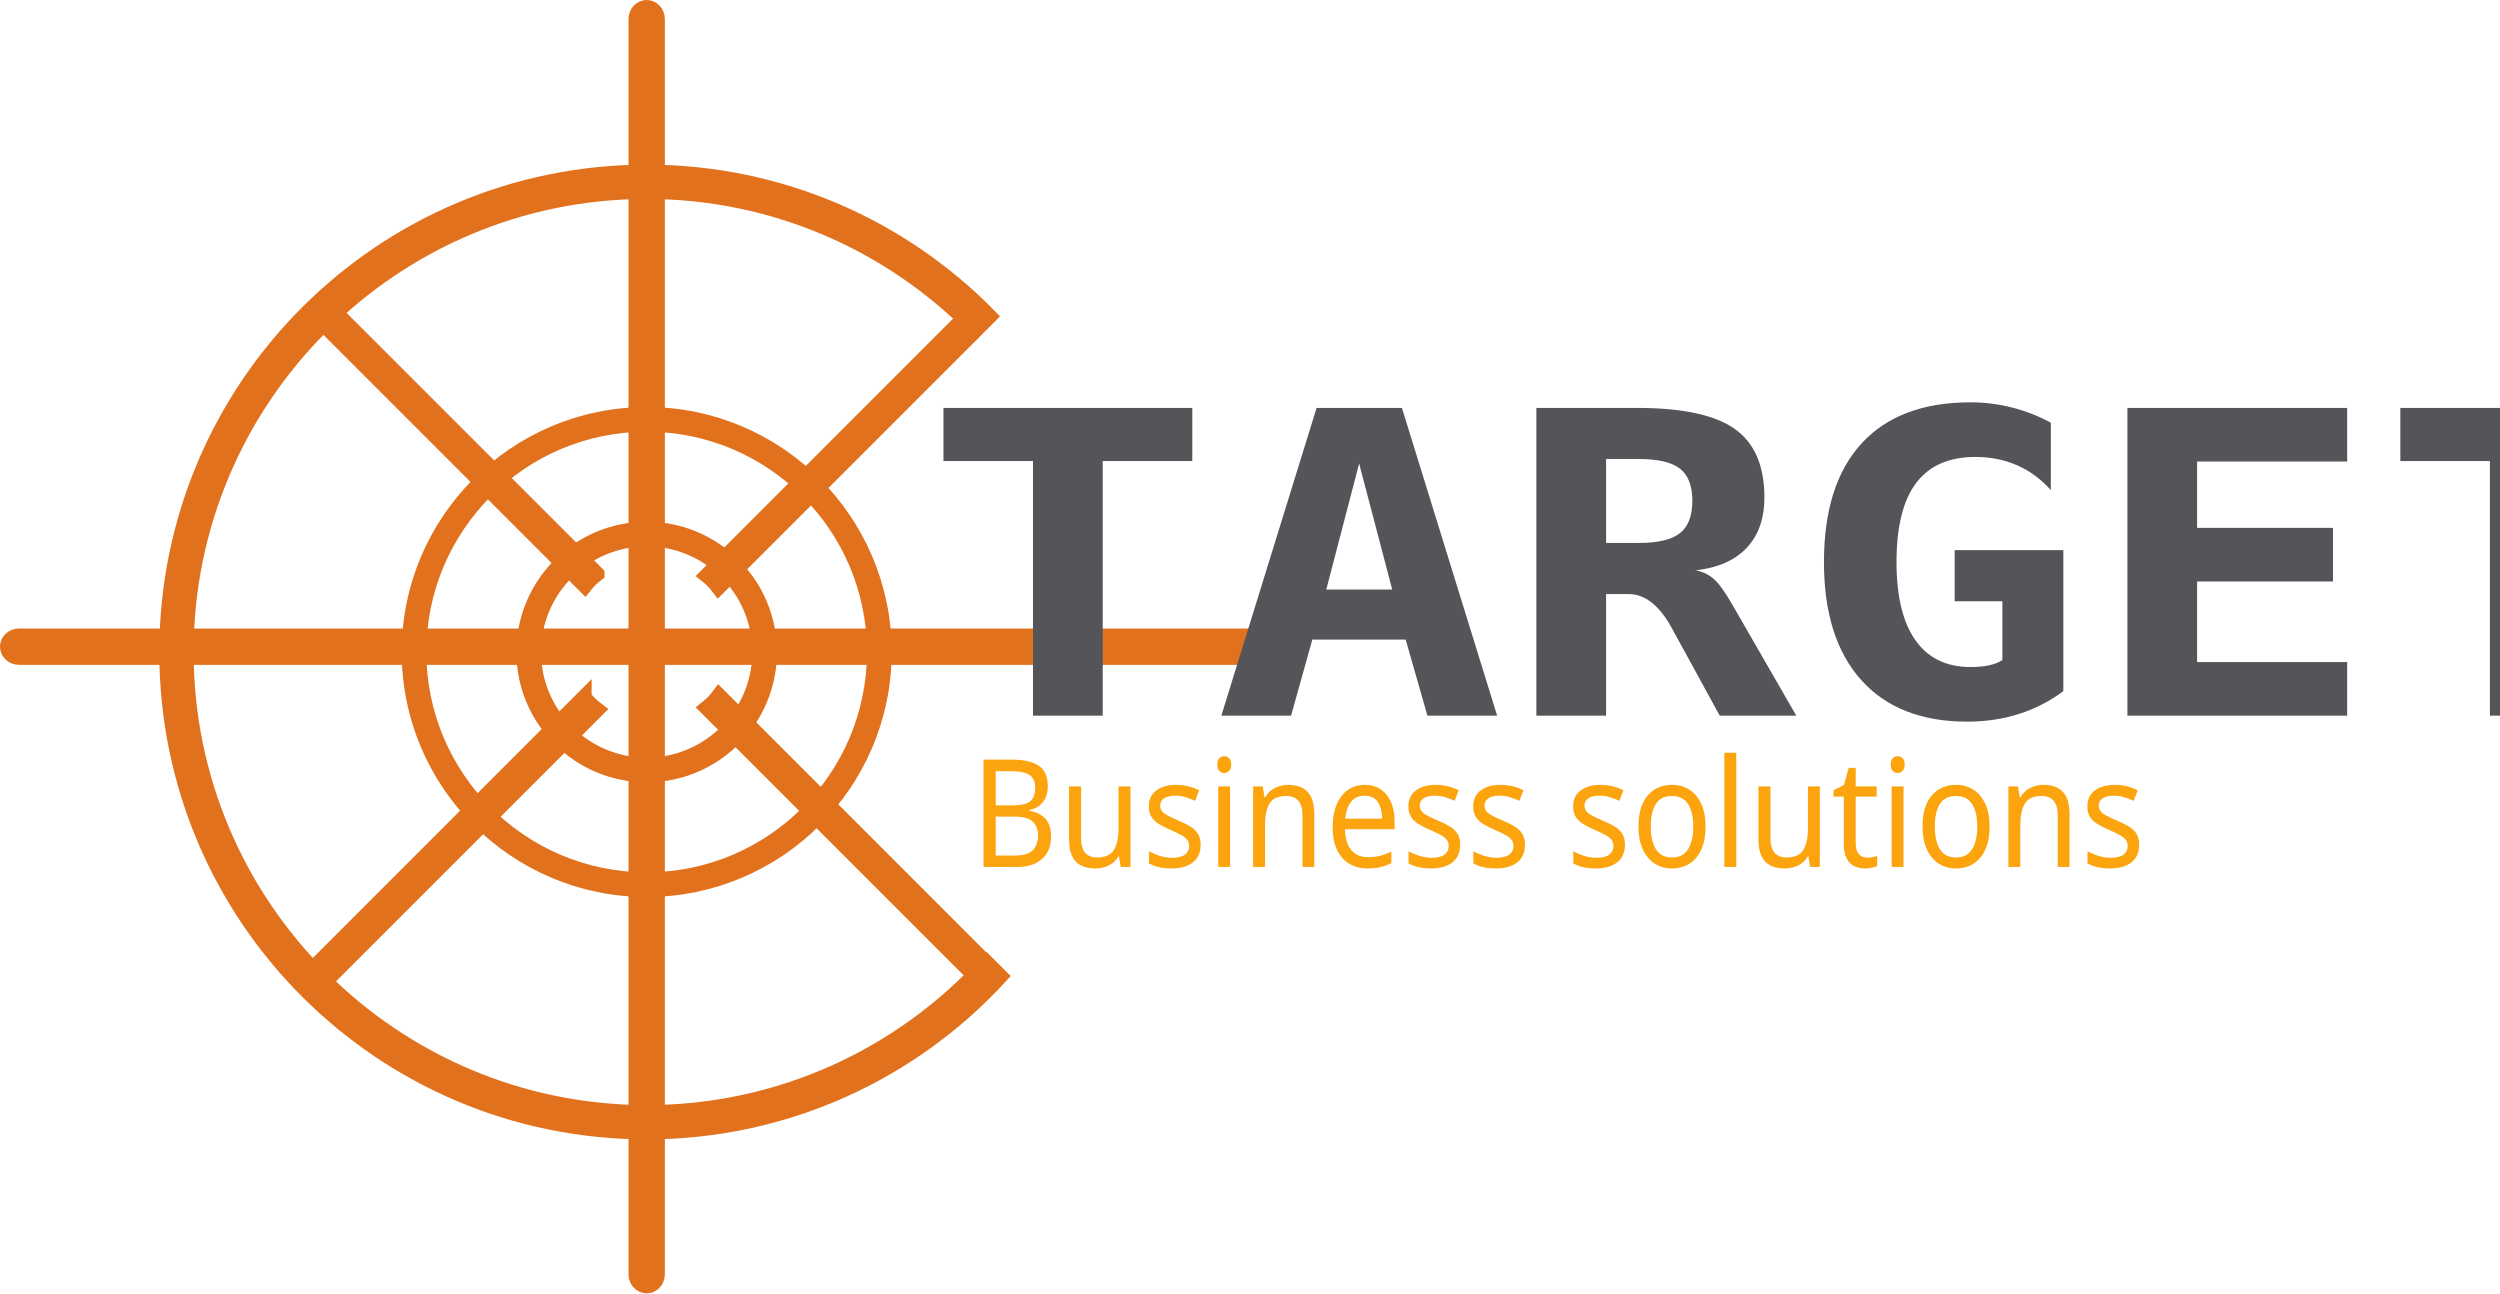
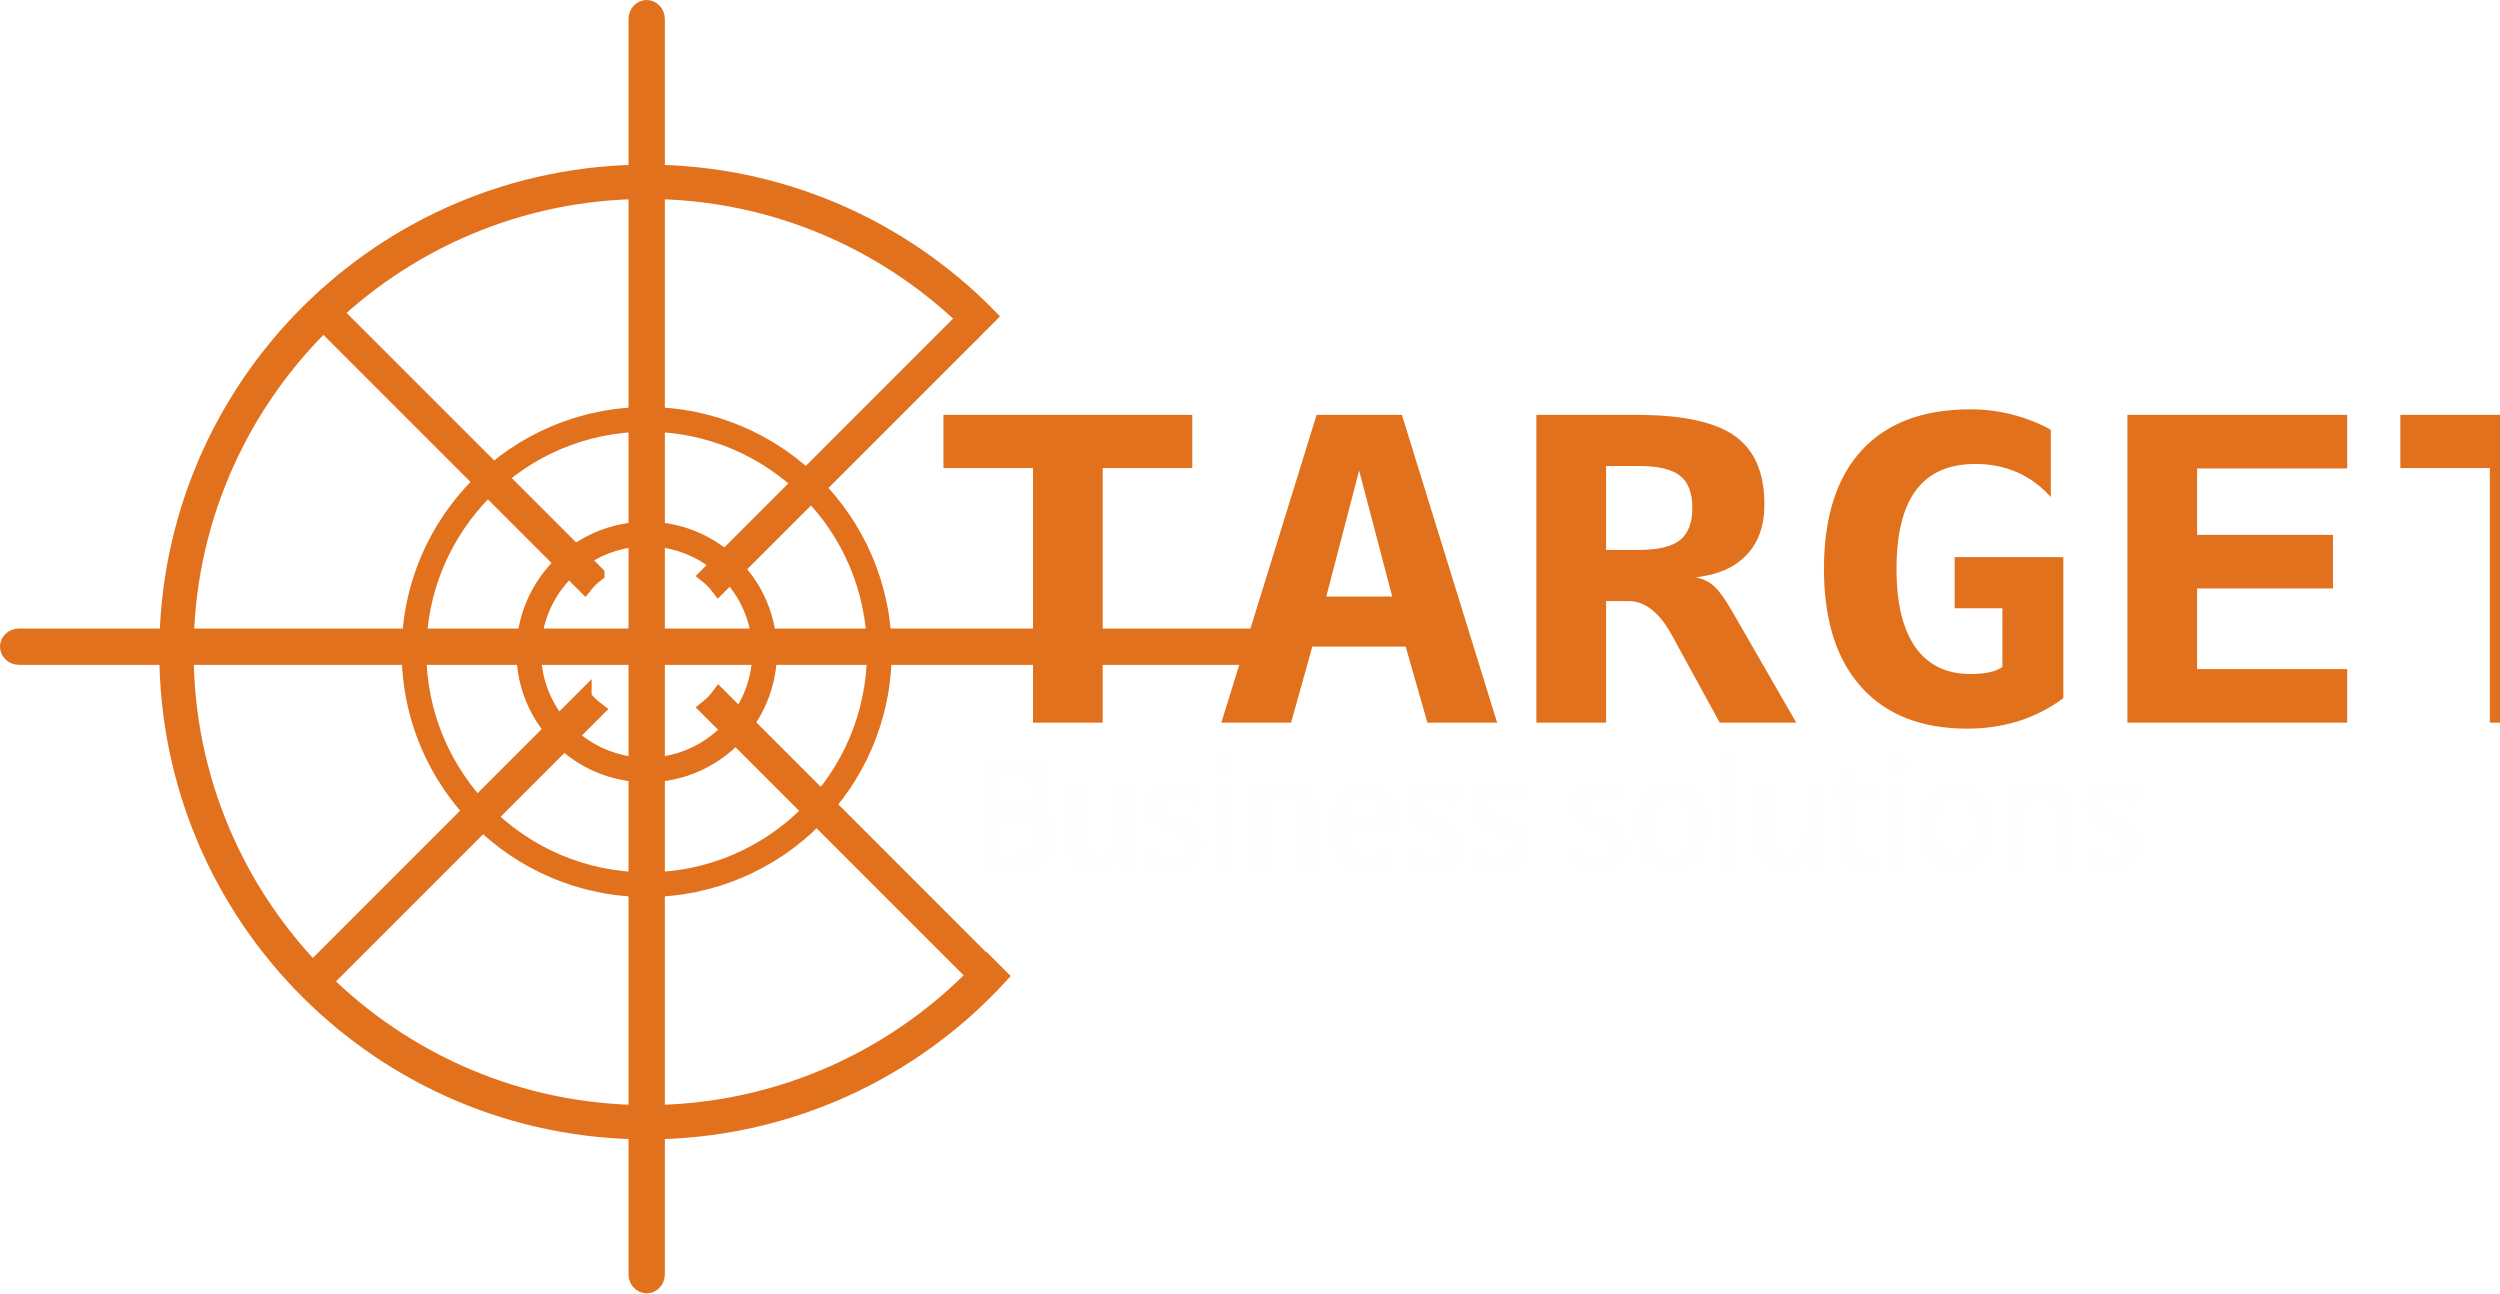
<svg xmlns="http://www.w3.org/2000/svg" xml:space="preserve" width="176.012mm" height="91.058mm" version="1.1" style="shape-rendering:geometricPrecision; text-rendering:geometricPrecision; image-rendering:optimizeQuality; fill-rule:evenodd; clip-rule:evenodd" viewBox="0 0 1736.68 898.45">
  <defs>
-     <font id="FontID1" horiz-adv-x="549" font-variant="normal" style="fill-rule:nonzero" font-weight="700">
+     <font id="FontID1" horiz-adv-x="549" font-variant="normal" style="fill-rule:nonzero" font-style="normal" font-weight="700">
      <font-face font-family="Consolas">
        <font-face-src>
          <font-face-name name="Consolas Bold" />
        </font-face-src>
      </font-face>
      <missing-glyph>
        <path d="M0 0z" />
      </missing-glyph>
      <glyph unicode="A" horiz-adv-x="549" d="M415.668 0l-35.002 126 -223.001 0 -35.998 -126 -119.168 0 188.832 637.999 168.001 0 189.166 -637.999 -132.83 0zm-145.167 521.668l-85.003 -297.668 167.836 0 -82.833 297.668z" />
      <glyph unicode="E" horiz-adv-x="549" d="M89.999 0l0 637.999 384 0 0 -101.999 -262 0 0 -157.998 249.999 0 0 -99.002 -249.999 0 0 -177 262 0 0 -101.999 -384 0z" />
      <glyph unicode="G" horiz-adv-x="549" d="M278 270l0 98.998 227.001 0 0 -339.998c-29.334,-13.666 -59.834,-23.668 -91.836,-30.168 -31.833,-6.5 -66.499,-9.834 -103.998,-9.834 -44.335,0 -84,6.836 -119.336,20.502 -35.332,13.666 -65.5,34 -90.164,60.998 -24.667,27.002 -43.669,60.501 -56.833,100.667 -13.168,40.002 -19.836,86.335 -19.836,139 0,53.166 7.001,100.667 20.835,142.667 13.834,41.832 34,77.5 60.501,106.666 26.501,29 59,51.333 97.666,66.499 38.498,15.335 82.5,23.002 131.999,23.002 29.334,0 58.001,-2.5 85.834,-7.334 27.833,-4.835 55.501,-11.499 83.166,-19.668l0 -118.999c-23.998,11.334 -50.667,20.667 -79.832,28.001 -29.169,7.334 -58.502,10.998 -88.169,10.998 -29.831,0 -56.332,-5.164 -79.331,-15.664 -22.834,-10.335 -42.168,-25.169 -57.503,-44.5 -15.499,-19.166 -27.163,-42.834 -35.164,-70.836 -8,-28.166 -12.001,-59.666 -12.001,-94.998 0,-33.835 3.166,-64.332 9.333,-91.668 6.167,-27.167 16.166,-50.334 30,-69.332 13.666,-19.166 31.5,-33.667 53.334,-43.834 21.666,-10.167 48.167,-15.166 79.499,-15.166 7.334,0 13.834,0.165 19.5,0.666 5.501,0.501 10.668,1.332 15.499,2.331 4.835,1.003 9.501,2.002 14.002,3.334 4.333,1.336 9,2.833 13.831,4.501l0 163.166 -107.998 0z" />
      <glyph unicode="R" horiz-adv-x="549" d="M384.999 0l-90.167 205.001c-8.498,19.5 -20.331,34.165 -35.5,44.167 -15.166,9.831 -32.997,14.833 -53.331,14.833l-23.002 0 0 -264.001 -119.999 0 0 637.999 186 0c35.167,0 67.165,-3.001 95.833,-9 28.499,-5.999 53.002,-16.001 73.167,-30 20.166,-13.999 35.669,-32.334 46.666,-54.667 10.833,-22.501 16.334,-50.001 16.334,-82.5 0,-23.5 -3.499,-44.335 -10.332,-62.499 -6.836,-18.167 -16.502,-34 -28.836,-47.168 -12.498,-13.168 -27.167,-23.833 -44.332,-31.833 -17.168,-8.169 -35.669,-13.834 -56.002,-17.168 15.668,-3.331 30.003,-12.165 43.003,-26.666 13,-14.5 26.164,-35.5 39.164,-62.667l102.501 -213.833 -141.167 0zm-30 450.166c0,31.335 -9.999,53.668 -29.831,67.334 -19.836,13.666 -49.667,20.502 -89.336,20.502l-52.833 0 0 -180.001 48.833 0c18.669,0 35.5,1.998 50.667,5.834 15.17,4 28.001,9.834 38.834,17.498 10.668,7.835 19.002,17.501 24.835,29.169 5.83,11.499 8.831,24.667 8.831,39.665z" />
      <glyph unicode="T" horiz-adv-x="549" d="M336.001 538.002l0 -538.002 -123.003 0 0 538.002 -174.998 0 0 99.998 473 0 0 -99.998 -174.998 0z" />
    </font>
-     <font id="FontID0" horiz-adv-x="615" font-variant="normal" style="fill-rule:nonzero" font-weight="400">
+     <font id="FontID0" horiz-adv-x="615" font-variant="normal" style="fill-rule:nonzero" font-style="normal" font-weight="400">
      <font-face font-family="Fira Code">
        <font-face-src>
          <font-face-name name="Fira Code Regular" />
        </font-face-src>
      </font-face>
      <missing-glyph>
        <path d="M0 0z" />
      </missing-glyph>
      <glyph unicode="B" horiz-adv-x="615" d="M553.334 201.497c0,-48.501 -12.501,-87.666 -37.502,-117.667 -24.832,-29.83 -57.166,-51.326 -96.832,-64.328 -39.666,-13.002 -83.169,-19.502 -130.337,-19.502l-189.667 0 0 706.169 173.84 0c71.499,0 130.999,-13.833 178.498,-41.339 47.499,-27.496 71.169,-73.002 71.169,-136.668 0,-42.331 -12.34,-76.498 -37.332,-102.492 -25.002,-26.003 -56.334,-43.342 -93.837,-51.836 108,-18.501 162.001,-75.837 162.001,-172.338zm-122.004 322.168c0,73.833 -46.167,110.665 -138.501,110.665l-105.166 0 0 -228.662 113.84 0c42.832,0 74.996,9.496 96.992,28.498 21.836,18.832 32.835,48.671 32.835,89.499zm28.167 -325.163c0,49.502 -13.663,84.161 -40.828,103.994 -27.165,19.843 -64.007,29.84 -110.504,29.84l-120.501 0 0 -259.002 116.504 0c43.332,0 80.164,9.005 110.164,27.165 30.17,18.17 45.166,50.835 45.166,98.004z" />
      <glyph unicode="e" horiz-adv-x="615" d="M170.835 239.5c1.332,-40.337 9.165,-74.003 23.499,-100.829 14.334,-26.835 33.166,-46.668 56.495,-59.509 23.169,-12.832 49.172,-19.162 77.84,-19.162 26.665,0 51.166,3.997 73.663,11.83 22.337,7.833 45.836,20.173 70.498,36.841l40.507 -56.835c-25.332,-19.833 -54.34,-35.499 -87.005,-46.668 -32.495,-11.339 -65.499,-16.998 -98.665,-16.998 -51.666,0 -96,11.66 -133.333,34.828 -37.172,23.339 -65.499,56.164 -84.832,98.504 -19.332,42.501 -28.998,91.663 -28.998,147.667 0,54.501 9.827,103.002 29.159,145.663 19.502,42.832 47.008,76.167 82.668,100.337 35.499,24 76.838,36.161 124.007,36.161 45.166,0 84.331,-10.668 117.326,-31.833 33.005,-21.165 58.167,-51.666 75.837,-91.493 17.669,-39.836 26.334,-87.005 26.334,-141.336 0,-15.666 -0.671,-31.503 -2.003,-47.169l-362.996 0zm146.665 241.002c-41.83,0 -75.666,-14.665 -101.83,-43.833 -26.173,-29.169 -41.008,-72.671 -44.334,-130.498l281.5 0c-1.002,56.665 -13.502,99.997 -37.502,129.667 -23.83,29.83 -56.504,44.665 -97.833,44.665z" />
      <glyph unicode="i" horiz-adv-x="615" d="M307.664 792.834c18.832,0 34.006,-5.669 45.666,-17.169 11.669,-11.499 17.499,-25.663 17.499,-42.832 0,-17.83 -5.83,-32.504 -17.499,-44.164 -11.66,-11.499 -26.835,-17.339 -45.666,-17.339 -18.161,0 -32.995,5.839 -44.665,17.669 -11.499,11.83 -17.329,26.334 -17.329,43.833 0,17.169 5.83,31.332 17.329,42.832 11.669,11.499 26.504,17.169 44.665,17.169zm-178.999 -252.832l247.664 0 0 -471.838 152.334 0 0 -68.164 -404.997 0 0 68.164 166.668 0 0 403.674 -161.67 0 0 68.164z" />
      <glyph unicode="l" horiz-adv-x="615" d="M313.333 133.333c0,-25.332 8.003,-43.833 23.83,-55.663 15.836,-11.839 37.673,-17.669 65.339,-17.669 29.169,0 59.329,6.331 90.832,19.002l22.998 -63.166c-16.337,-8.173 -35.499,-14.835 -57.336,-20.003 -21.827,-4.998 -45.496,-7.663 -70.829,-7.663 -31.833,0 -59.83,6 -84.331,18 -24.501,12 -43.342,29.159 -56.674,51.827 -13.332,22.507 -19.994,49.172 -19.994,80.003l0 551.17 -165.667 0 0 68.325 251.831 0 0 -624.163z" />
      <glyph unicode="n" horiz-adv-x="615" d="M103.002 0l0 540.002 73.332 0 6.661 -74.835c21.666,26.995 48.671,48 81.336,63.336 32.665,15.165 64.999,22.828 97.172,22.828 51.666,0 89.83,-13.663 114.662,-40.999 24.832,-27.496 37.172,-66.662 37.172,-117.997l0 -392.335 -86.174 0 0 328.669c0,40.328 -2.164,71.169 -6.331,92.334 -4.337,21.165 -13.002,37.002 -26.164,47.159 -13.172,10.337 -33.166,15.506 -59.84,15.506 -28.998,0 -56.495,-9.005 -82.328,-27.005 -25.672,-18 -46.838,-38.995 -63.336,-63.326l0 -393.337 -86.164 0z" />
      <glyph unicode="o" horiz-adv-x="615" d="M308.666 551.331c50.003,0 92.164,-11.499 126.671,-34.167 34.498,-22.668 60.662,-55.162 78.331,-97.493 17.499,-42.17 26.334,-92.003 26.334,-149.339 0,-55.833 -9.005,-104.835 -27.005,-147.336 -17.83,-42.331 -44.334,-75.326 -79.162,-99.166 -34.838,-23.66 -76.838,-35.66 -126.17,-35.66 -49.833,0 -92.164,11.499 -126.832,34.668 -34.828,22.998 -61.002,55.663 -78.832,97.663 -17.669,42 -26.665,91.663 -26.665,148.668 0,56.164 8.995,105.326 26.995,147.827 18,42.34 44.504,75.336 79.503,98.835 34.998,23.669 77.329,35.499 126.832,35.499zm0 -70.328c-46.828,0 -81.997,-17.339 -105.666,-52.007 -23.499,-34.668 -35.329,-87.997 -35.329,-159.827 0,-70.668 11.66,-123.506 34.828,-158.174 23.339,-34.658 58.337,-51.997 105.166,-51.997 46.838,0 81.837,17.339 105.166,51.997 23.169,34.668 34.838,87.837 34.838,159.336 0,70.999 -11.669,123.997 -34.838,158.665 -23.329,34.668 -57.997,52.007 -104.164,52.007z" />
      <glyph unicode="s" horiz-adv-x="615" d="M286.669 59.499c41.329,0 74.164,7.663 98.164,22.998 24.17,15.506 36.17,36.331 36.17,62.665 0,17.669 -3.165,32.334 -9.506,43.833 -6.331,11.509 -18.832,22.006 -37.332,31.503 -18.662,9.666 -46.668,19.002 -83.83,28.167 -41.499,10.337 -75.166,21.506 -101.339,33.666 -26.164,12.17 -46.498,28.006 -60.992,47.339 -14.504,19.493 -21.836,44.334 -21.836,74.495 0,29.669 8.504,55.673 25.663,77.84 16.998,22.328 40.999,39.326 72,51.326 31.002,12 66.832,18 107.5,18 40.668,0 77.339,-5.499 110.003,-16.167 32.665,-10.828 61.162,-25.332 85.833,-43.332l-38.003 -58.498c-22.498,15.335 -46.167,27.335 -70.999,35.669 -24.662,8.334 -53.329,12.501 -85.833,12.501 -40.668,0 -70.328,-6.17 -88.999,-18.671 -18.671,-12.501 -27.997,-29.83 -27.997,-51.997 0,-16.167 4.328,-29.339 13.162,-39.506 8.665,-10.328 22.838,-19.493 42.501,-27.496 19.663,-8.003 49.002,-17.339 87.997,-27.997 39.005,-10.507 71.008,-22.337 95.84,-35.339 25.002,-13.002 44.495,-30 58.498,-50.995 14.003,-21.005 20.995,-47.84 20.995,-80.334 0,-36.501 -10.498,-66.832 -31.833,-91.002 -21.165,-24 -48.832,-41.83 -83.329,-52.999 -34.337,-11.339 -71.83,-16.998 -112.498,-16.998 -84.832,0 -155.169,24.331 -211.333,72.832l49.332 56.995c21.836,-18.501 46.668,-32.835 74.334,-43.162 27.666,-10.167 56.835,-15.335 87.666,-15.335z" />
      <glyph unicode="t" horiz-adv-x="615" d="M531.838 27.165c-18.17,-12 -40.507,-21.496 -67.002,-28.498 -26.504,-7.002 -52.337,-10.498 -77.669,-10.498 -38.003,0 -70.498,6.992 -97.663,20.825 -27.165,13.843 -48,33.005 -62.334,57.676 -14.334,24.662 -21.506,52.828 -21.506,84.662l0 321.998 -124.167 0 0 66.671 124.167 0 0 122.495 86.174 10.337 0 -132.832 186.662 0 -10.337 -66.671 -176.325 0 0 -320.996c0,-30.832 8.164,-53.83 24.331,-69.336 16.167,-15.335 42.501,-22.998 78.662,-22.998 36.671,0 71.169,8.504 103.673,25.663l33.336 -58.498z" />
      <glyph unicode="u" horiz-adv-x="615" d="M189.166 157.503c0,-35.339 7.332,-60.832 21.836,-76.668 14.495,-15.997 37.502,-23.839 68.996,-23.839 28.337,0 56.003,8.173 82.838,24.501 26.835,16.507 48,36.841 63.326,61.002l0 397.504 86.174 0 0 -540.002 -73.332 0 -7.172 72.832c-20.835,-26.665 -46.828,-47.499 -77.66,-62.334 -31.002,-14.835 -62.674,-22.328 -95.169,-22.328 -51.666,0 -90.501,13.833 -116.665,41.329 -26.173,27.496 -39.336,66.671 -39.336,117.667l0 392.836 86.164 0 0 -382.499z" />
    </font>
    <style type="text/css">
   
-     @font-face { font-family:"Consolas";font-variant:normal;font-weight:bold;src:url("#FontID1") format(svg)}
-     @font-face { font-family:"Fira Code";font-variant:normal;font-weight:normal;src:url("#FontID0") format(svg)}
+     @font-face { font-family:"Consolas";font-variant:normal;font-style:normal;font-weight:bold;src:url("#FontID1") format(svg)}
+     @font-face { font-family:"Fira Code";font-variant:normal;font-style:normal;font-weight:normal;src:url("#FontID0") format(svg)}
    .str0 {stroke:#E2711D;stroke-width:10.44;stroke-miterlimit:22.926}
+     .fil1 {fill:#FEFEFE}
    .fil0 {fill:#E2711D}
-     .fil2 {fill:url(#id0)}
-     .fil1 {fill:url(#id1)}
    .fnt0 {font-weight:normal;font-size:104.42px;font-family:'Fira Code'}
    .fnt1 {font-weight:bold;font-size:293.28px;font-family:'Consolas'}
   
  </style>
-     <linearGradient id="id0" gradientUnits="userSpaceOnUse" x1="653.37" y1="403.59" x2="1736.68" y2="403.59">
-       <stop offset="0" style="stop-opacity:1; stop-color:#2D3142" />
-       <stop offset="1" style="stop-opacity:1; stop-color:#545559" />
-     </linearGradient>
-     <linearGradient id="id1" gradientUnits="userSpaceOnUse" x1="683.43" y1="561.46" x2="1705.37" y2="561.46">
-       <stop offset="0" style="stop-opacity:1; stop-color:#E2711D" />
-       <stop offset="0.929" style="stop-opacity:1; stop-color:#EF8A15" />
-       <stop offset="1" style="stop-opacity:1; stop-color:#FCA40D" />
-     </linearGradient>
  </defs>
  <g id="Camada_x0020_1">
    <path class="fil0 str0" d="M675.94 223.02c-2.25,-2.25 -5.9,-2.25 -8.15,0l-176.72 176.72c3.03,2.39 5.72,5.17 8.05,8.25l176.83 -176.83c2.25,-2.25 2.25,-5.9 0,-8.15z" />
    <path class="fil0 str0" d="M405.77 484.36l-190.43 190.44c-2.43,2.43 -2.43,6.38 0,8.82 1.22,1.21 2.81,1.82 4.41,1.82 1.59,-0 3.19,-0.61 4.41,-1.82l190.54 -190.55c-3.34,-2.51 -6.34,-5.42 -8.93,-8.7z" />
    <path class="fil0 str0" d="M683.18 666.99l-183.75 -183.76c-2.42,3.21 -5.22,6.09 -8.36,8.58l183.65 183.64c1.17,1.16 2.7,1.75 4.23,1.75 1.53,0 3.07,-0.59 4.24,-1.75 2.34,-2.34 2.34,-6.13 0,-8.47z" />
    <path class="fil0 str0" d="M414.7 398.65l-179.71 -179.71c-2.3,-2.3 -6.02,-2.3 -8.32,0 -2.3,2.3 -2.3,6.02 0,8.32l179.61 179.61c2.44,-3.09 5.27,-5.84 8.42,-8.21z" />
    <path class="fil0 str0" d="M449.23 119.59c-184.1,0 -333.35,149.24 -333.35,333.34 0,184.1 149.24,333.34 333.35,333.34 97.24,0 184.74,-41.65 245.67,-108.07l-9.59 -9.59c-58.54,64.03 -142.7,104.27 -236.08,104.27 -176.42,0 -319.95,-143.54 -319.95,-319.95 0,-176.41 143.53,-319.94 319.95,-319.94l0 -0c89.46,0 170.45,36.92 228.57,96.31l9.58 -9.58c-60.51,-61.78 -144.84,-100.13 -238.14,-100.13l0 0z" />
    <path class="fil0 str0" d="M449.23 374.34c-43.34,0 -78.6,35.26 -78.6,78.59 0,43.33 35.26,78.59 78.6,78.59 43.34,-0 78.58,-35.26 78.58,-78.59 0,-43.34 -35.24,-78.59 -78.58,-78.59zm0 163.89c-47.04,0 -85.3,-38.27 -85.3,-85.3 0,-47.03 38.26,-85.29 85.3,-85.29 47.02,0 85.29,38.26 85.29,85.29 0,47.03 -38.27,85.3 -85.29,85.3z" />
    <path class="fil0 str0" d="M449.23 294.67c-87.27,0 -158.27,71 -158.27,158.26 0,87.27 71,158.26 158.27,158.26 87.26,0 158.26,-70.99 158.26,-158.26 0,-87.27 -71,-158.26 -158.26,-158.26zm0 323.23c-90.97,0 -164.97,-74 -164.97,-164.96 0,-90.96 74,-164.97 164.97,-164.97 90.96,0 164.97,74 164.97,164.97 0,90.97 -74.01,164.96 -164.97,164.96z" />
    <g transform="matrix(0.899815 0 0 1 -7244.78 -2213.66)">
      <text x="8800.6" y="2815.9" class="fil1 fnt0">Business solutions</text>
    </g>
    <path class="fil0 str0" d="M885.26 456.63l-872.07 0c-4.4,0 -7.97,-3.31 -7.97,-7.4 0,-4.09 3.57,-7.4 7.97,-7.4l872.07 0c4.4,0 7.97,3.31 7.97,7.4 0,4.09 -3.58,7.4 -7.97,7.4z" />
-     <g transform="matrix(1.14637 0 0 1 -9448.14 -2318.75)">
-       <text x="8800.6" y="2815.9" class="fil2 fnt1">TARGET</text>
+     <g transform="matrix(1.14637 0 0 1 -9448.14 -2313.89)">
+       <text x="8800.6" y="2815.9" class="fil0 fnt1">TARGET</text>
    </g>
    <path class="fil0 str0" d="M456.63 13.19l0 872.07c0,4.4 -3.31,7.97 -7.4,7.97 -4.09,0 -7.4,-3.57 -7.4,-7.97l0 -872.07c0,-4.4 3.31,-7.97 7.4,-7.97 4.09,-0 7.4,3.58 7.4,7.97z" />
  </g>
</svg>
